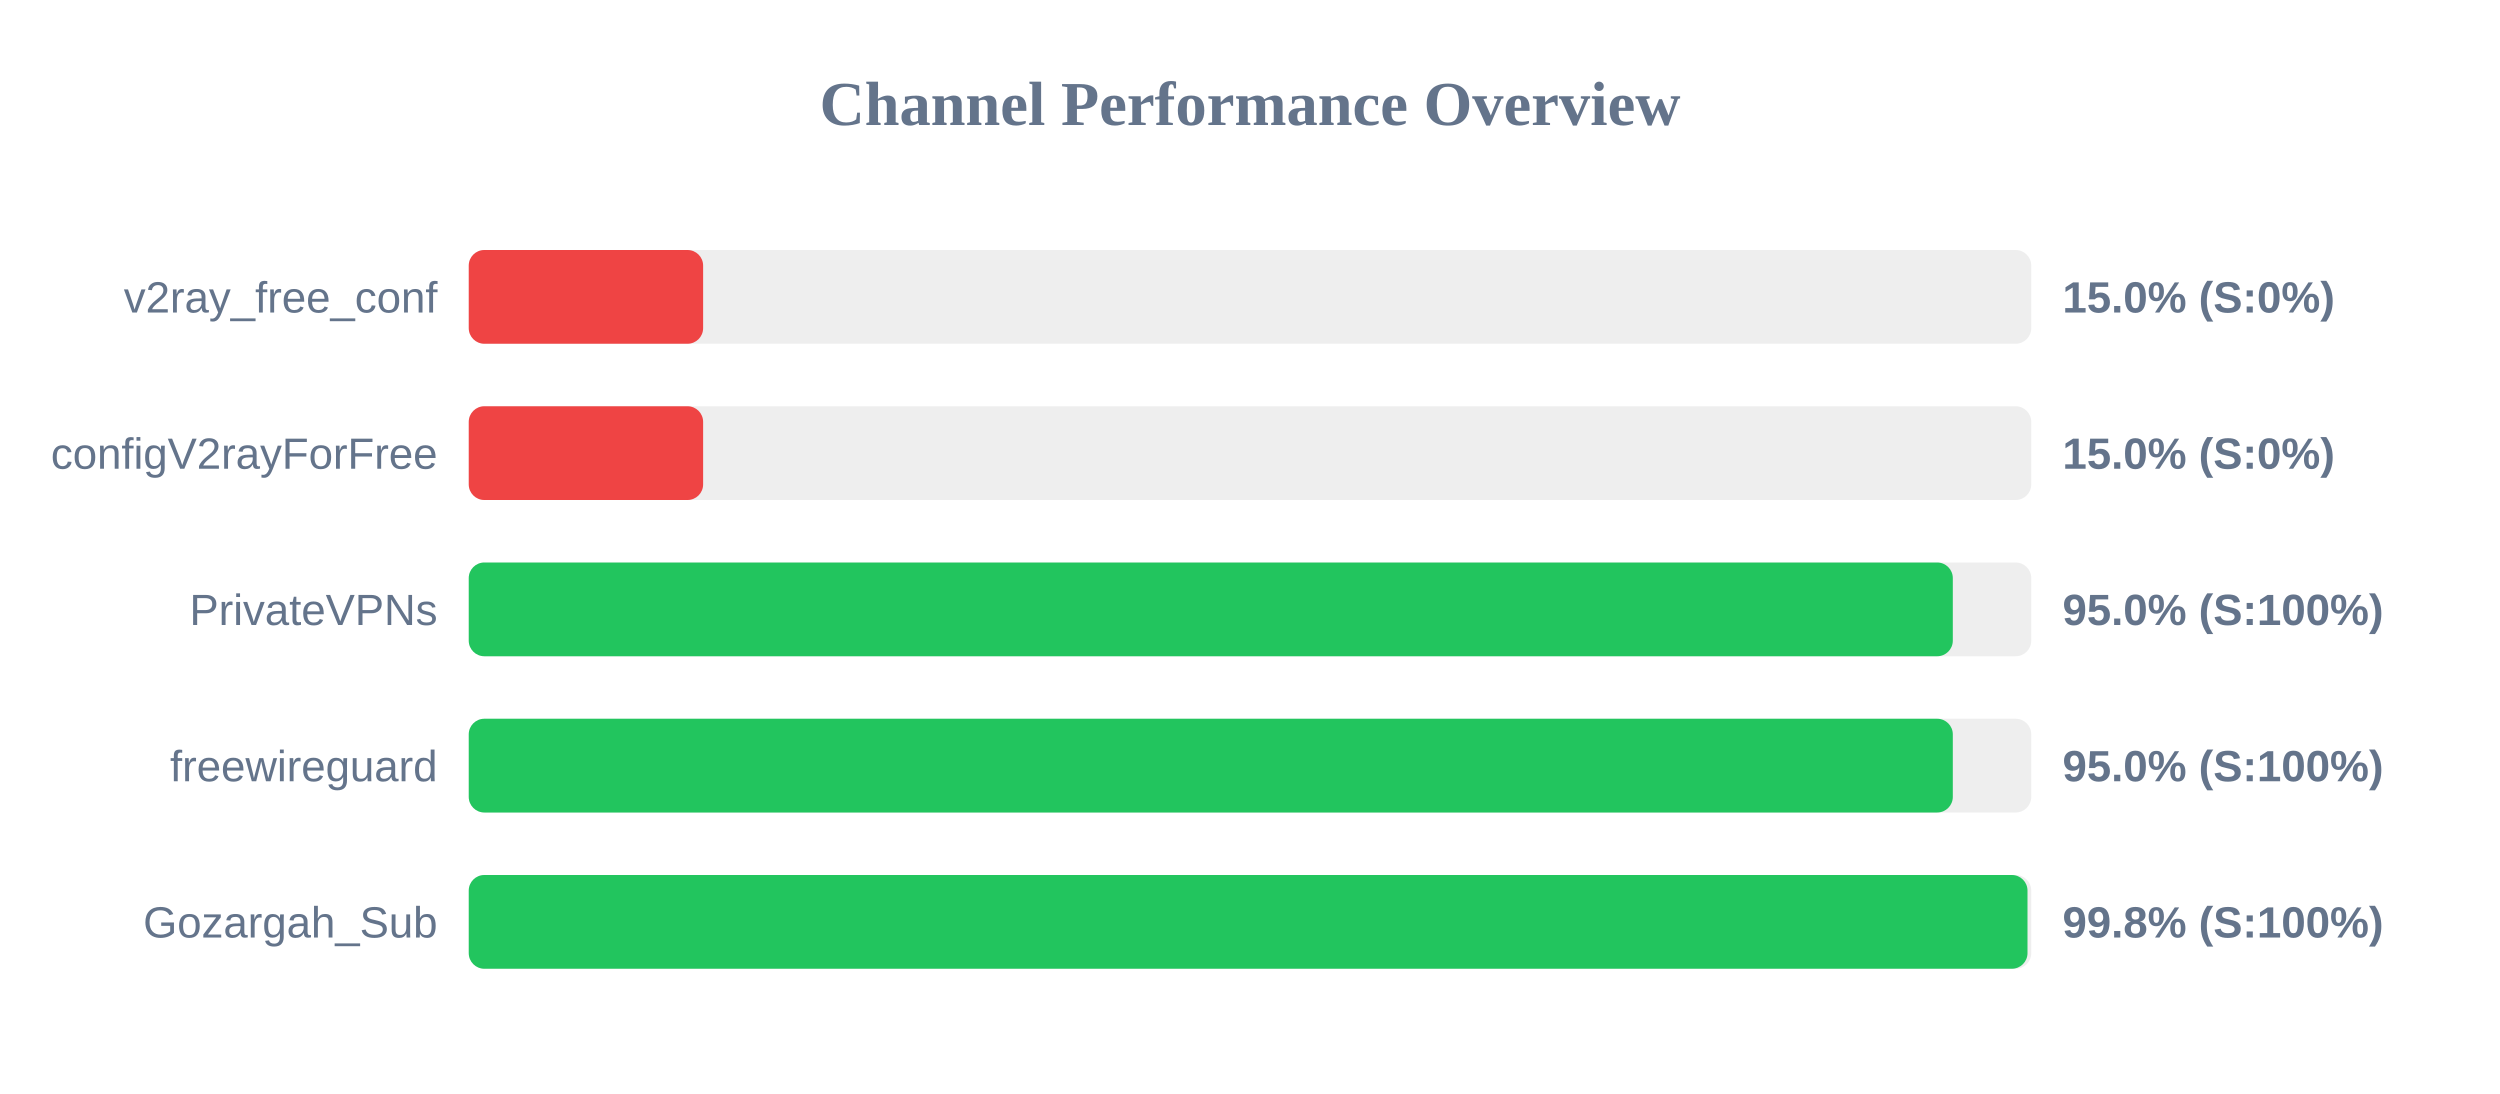
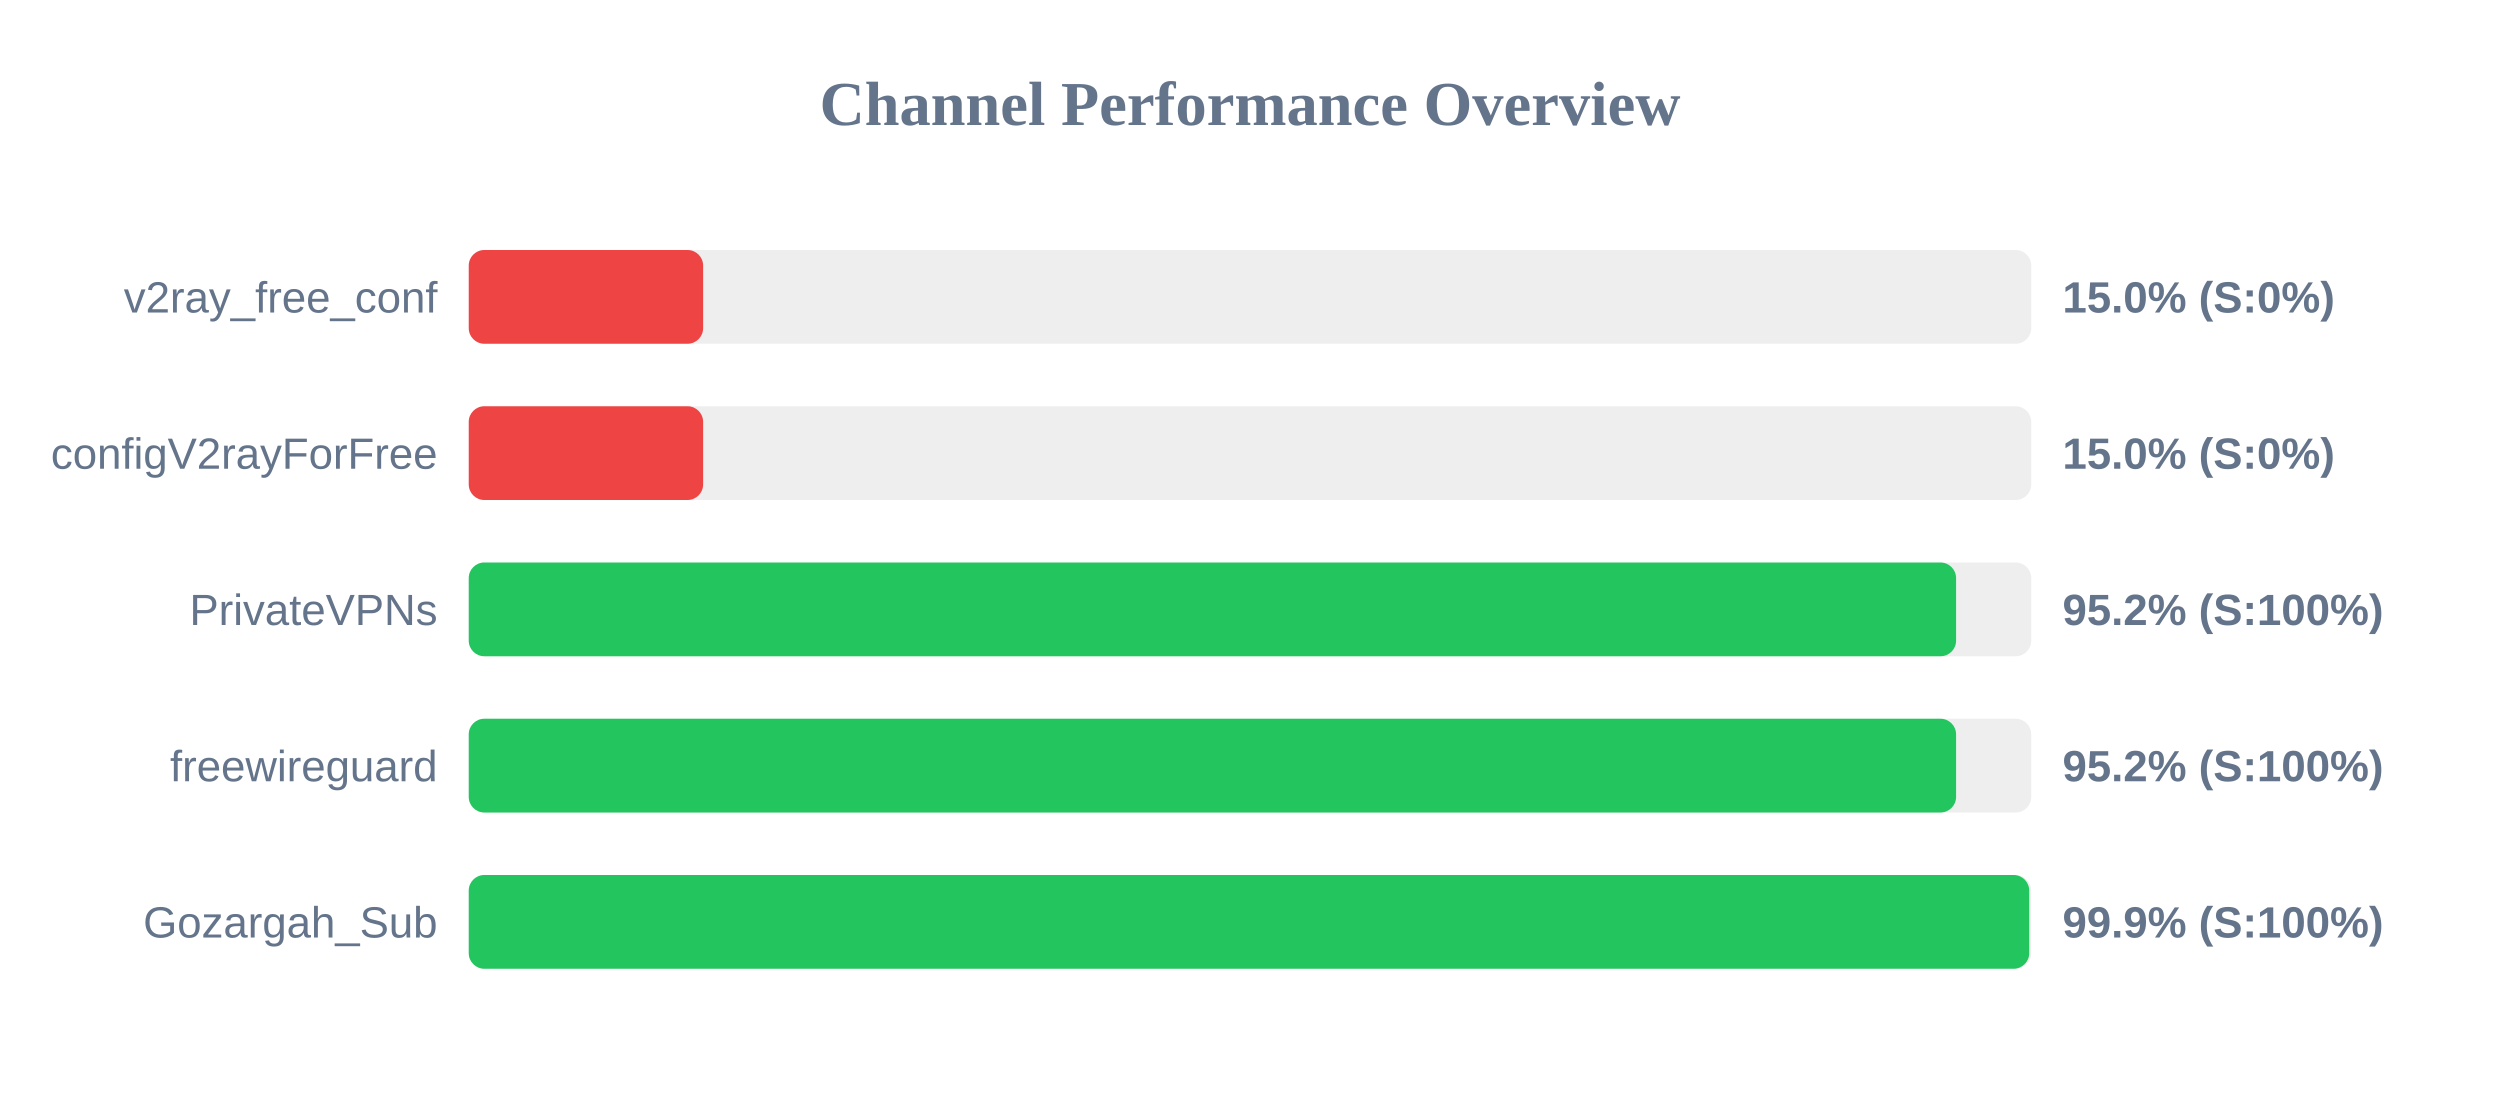
<svg xmlns="http://www.w3.org/2000/svg" width="800" height="350" version="1.1">
  <style>
        .row { font: 14px Arial; fill: #64748b; }
        .score { font: bold 14px Arial; fill: #64748b; }
    </style>
  <text x="400" y="40" text-anchor="middle" font-size="20px" font-weight="bold" fill="#64748b">Channel Performance Overview</text>
  <rect x="150" y="80" width="500" height="30" fill="#eee" rx="5" />
  <rect x="150" y="80" width="75.0" height="30" fill="#ef4444" rx="5" />
  <text x="140" y="100" text-anchor="end" class="row">v2ray_free_conf</text>
  <text x="660" y="100" text-anchor="start" class="score">15.0% (S:0%)</text>
  <rect x="150" y="130" width="500" height="30" fill="#eee" rx="5" />
  <rect x="150" y="130" width="75.0" height="30" fill="#ef4444" rx="5" />
  <text x="140" y="150" text-anchor="end" class="row">configV2rayForFree</text>
  <text x="660" y="150" text-anchor="start" class="score">15.0% (S:0%)</text>
  <rect x="150" y="180" width="500" height="30" fill="#eee" rx="5" />
-   <rect x="150" y="180" width="474.9" height="30" fill="#22c55e" rx="5" />
+   <rect x="150" y="180" width="475.95" height="30" fill="#22c55e" rx="5" />
  <text x="140" y="200" text-anchor="end" class="row">PrivateVPNs</text>
-   <text x="660" y="200" text-anchor="start" class="score">95.0% (S:100%)</text>
+   <text x="660" y="200" text-anchor="start" class="score">95.2% (S:100%)</text>
  <rect x="150" y="230" width="500" height="30" fill="#eee" rx="5" />
-   <rect x="150" y="230" width="474.9" height="30" fill="#22c55e" rx="5" />
+   <rect x="150" y="230" width="475.95" height="30" fill="#22c55e" rx="5" />
  <text x="140" y="250" text-anchor="end" class="row">freewireguard</text>
-   <text x="660" y="250" text-anchor="start" class="score">95.0% (S:100%)</text>
+   <text x="660" y="250" text-anchor="start" class="score">95.2% (S:100%)</text>
  <rect x="150" y="280" width="500" height="30" fill="#eee" rx="5" />
-   <rect x="150" y="280" width="498.8" height="30" fill="#22c55e" rx="5" />
+   <rect x="150" y="280" width="499.35" height="30" fill="#22c55e" rx="5" />
  <text x="140" y="300" text-anchor="end" class="row">Gozargah_Sub</text>
-   <text x="660" y="300" text-anchor="start" class="score">99.8% (S:100%)</text>
+   <text x="660" y="300" text-anchor="start" class="score">99.9% (S:100%)</text>
</svg>
